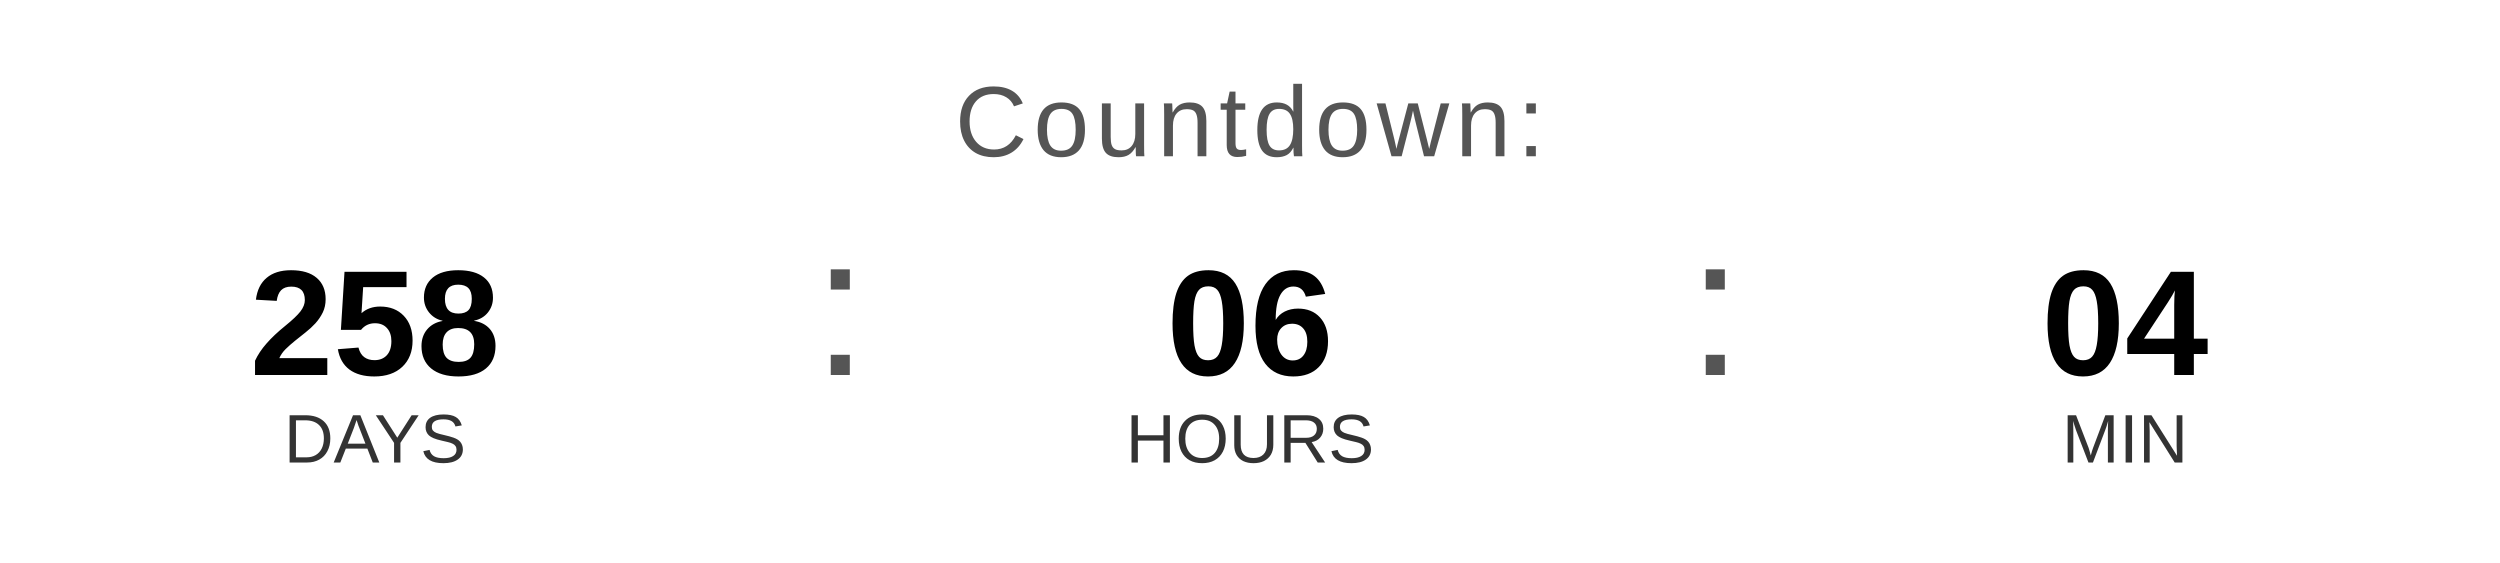
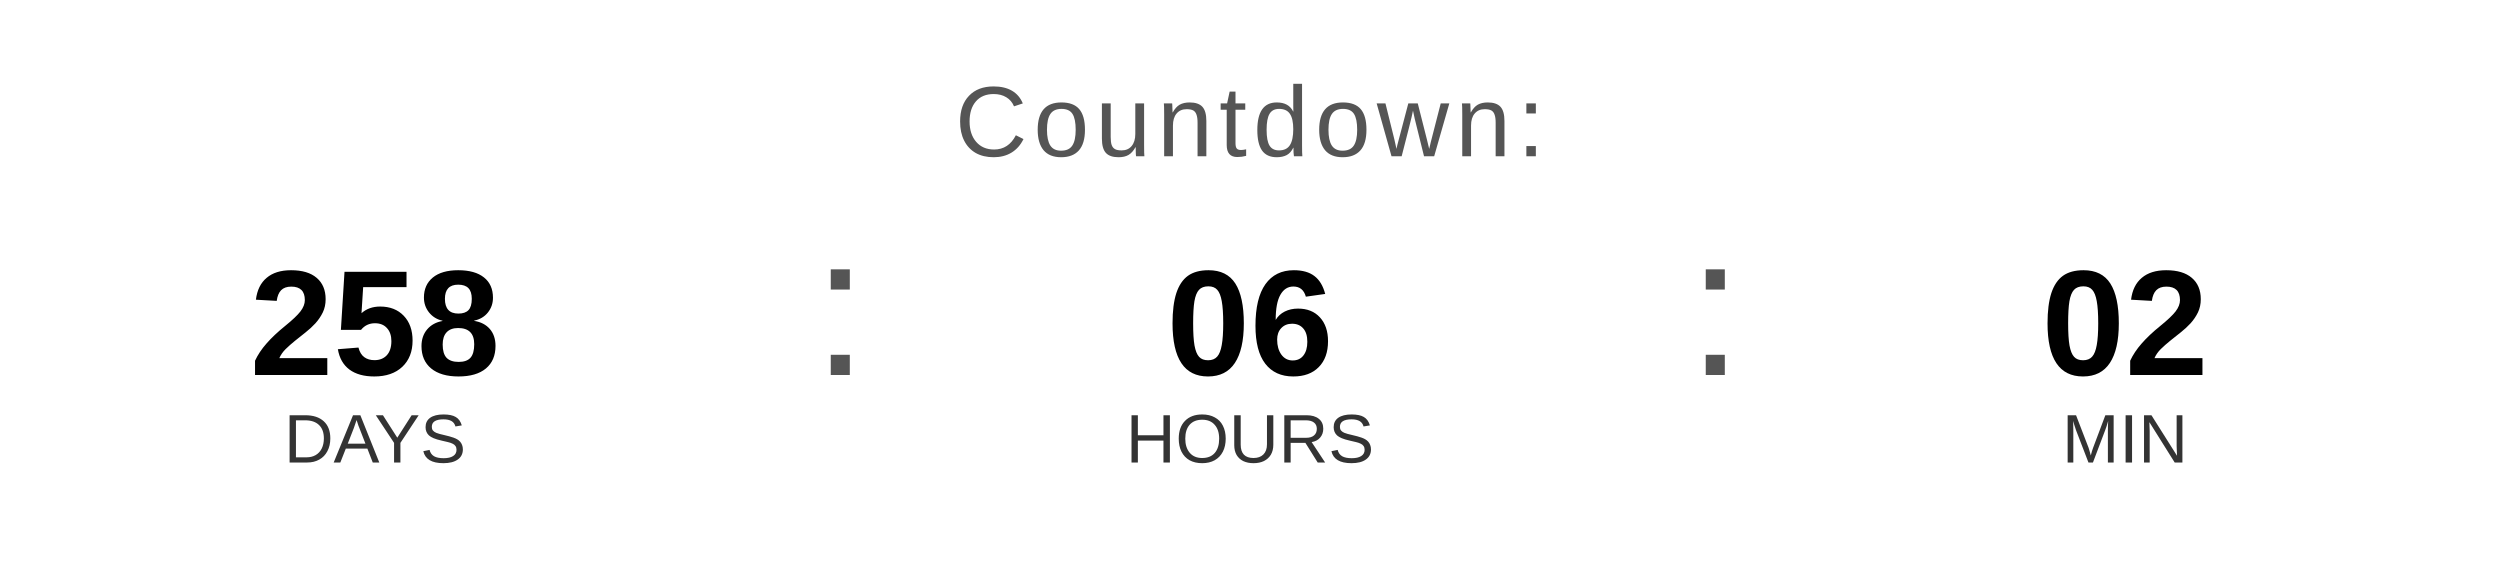
<svg xmlns="http://www.w3.org/2000/svg" width="400" height="90" viewBox="0 0 400 90">
  <text x="200" y="25" font-family="Arial, Helvetica, sans-serif" font-size="16" fill="#555555" text-anchor="middle" letter-spacing="1">
    Countdown:
  </text>
  <text x="60" y="60" font-family="Arial, Helvetica, sans-serif" font-size="24" font-weight="bold" fill="#000000" text-anchor="middle">258</text>
  <text x="60" y="74" font-family="Arial, Helvetica, sans-serif" font-size="11" fill="#333333" text-anchor="middle">DAYS</text>
  <text x="130" y="60" font-family="Arial, sans-serif" font-size="32" fill="#555555">:</text>
  <text x="200" y="60" font-family="Arial, Helvetica, sans-serif" font-size="24" font-weight="bold" fill="#000000" text-anchor="middle">06</text>
  <text x="200" y="74" font-family="Arial, Helvetica, sans-serif" font-size="11" fill="#333333" text-anchor="middle">HOURS</text>
  <text x="270" y="60" font-family="Arial, sans-serif" font-size="32" fill="#555555">:</text>
-   <text x="340" y="60" font-family="Arial, Helvetica, sans-serif" font-size="24" font-weight="bold" fill="#000000" text-anchor="middle">04</text>
+   <text x="340" y="60" font-family="Arial, Helvetica, sans-serif" font-size="24" font-weight="bold" fill="#000000" text-anchor="middle">02</text>
  <text x="340" y="74" font-family="Arial, Helvetica, sans-serif" font-size="11" fill="#333333" text-anchor="middle">MIN</text>
</svg>
